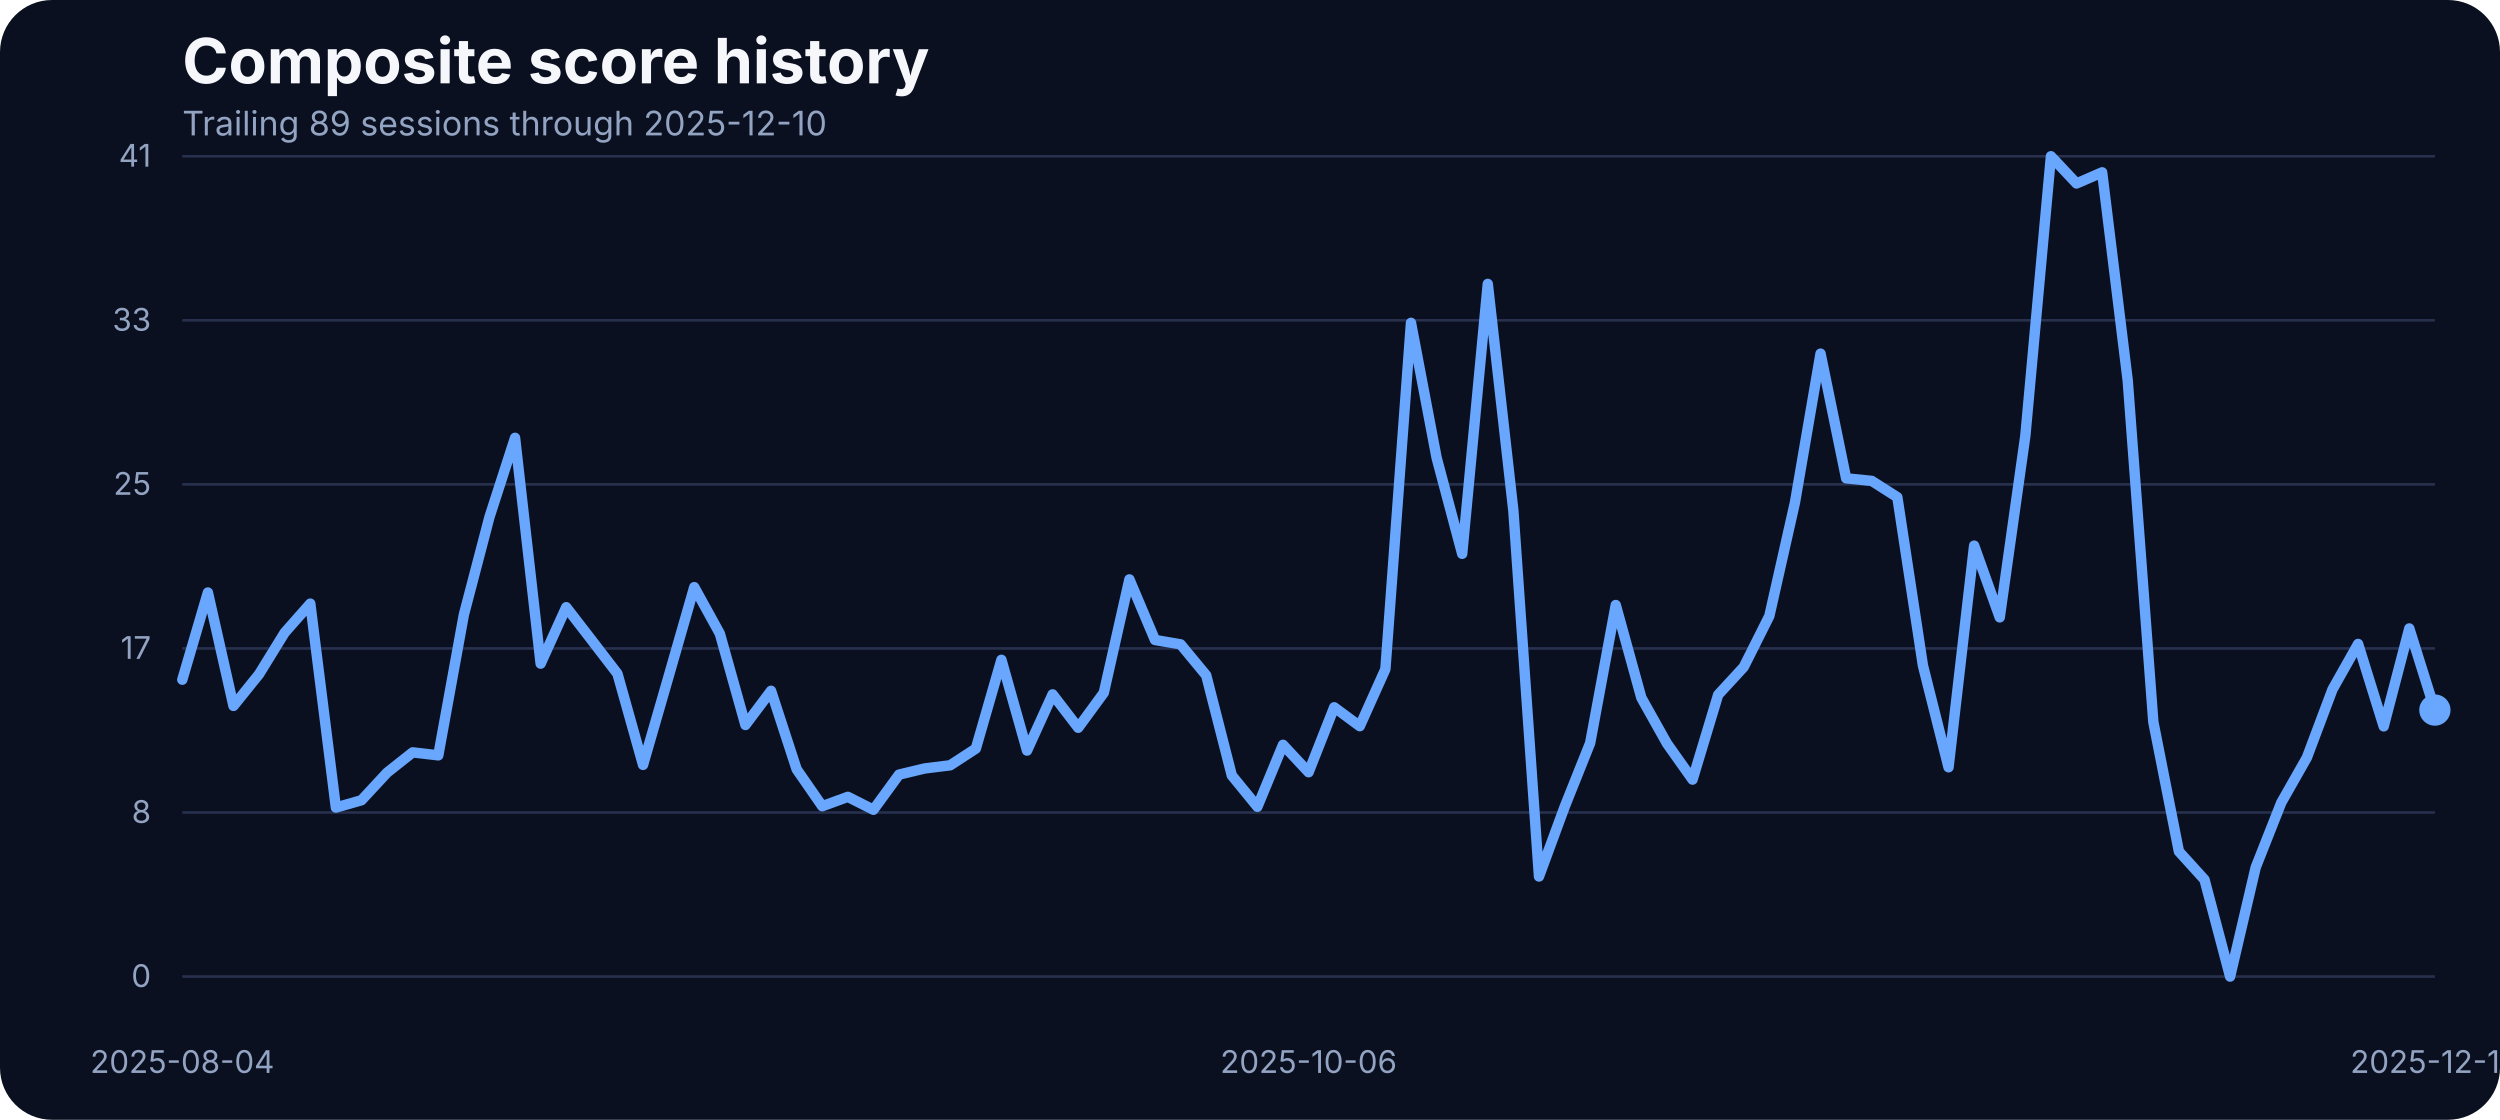
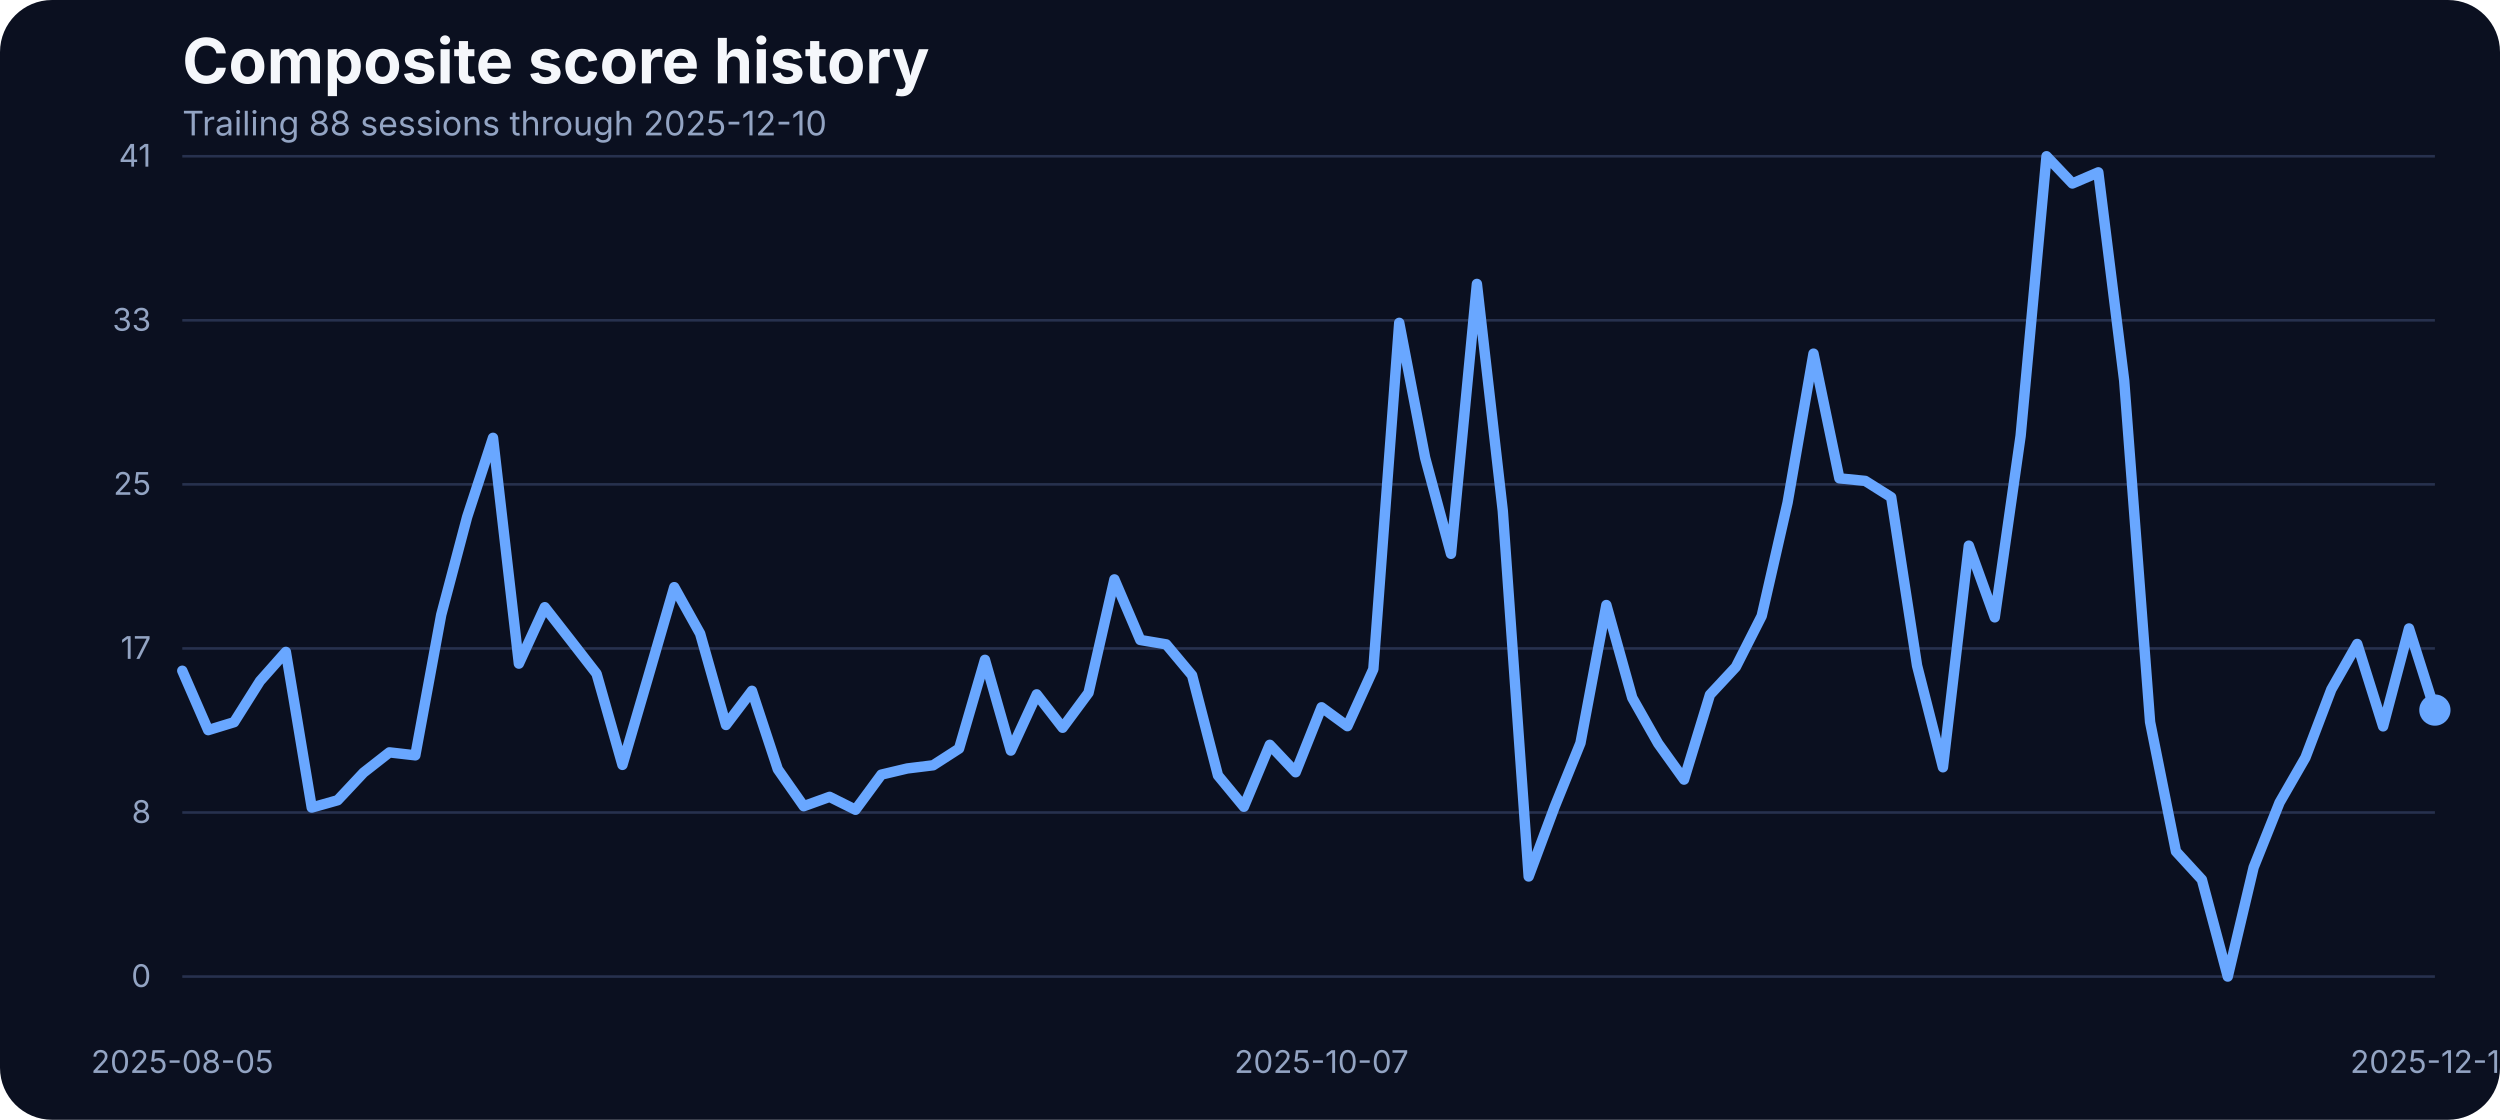
<svg xmlns="http://www.w3.org/2000/svg" width="960" height="430" viewBox="0 0 960 430" role="img" aria-label="Composite score history">
  <rect width="100%" height="100%" fill="#0b1020" rx="20" />
  <text x="70" y="32" fill="#f5f7fb" font-family="Inter, Arial, sans-serif" font-size="24" font-weight="700">Composite score history</text>
-   <text x="70" y="52" fill="#93a4c3" font-family="Inter, Arial, sans-serif" font-size="13">Trailing 89 sessions through 2025-12-10</text>
+   <text x="70" y="52" fill="#93a4c3" font-family="Inter, Arial, sans-serif" font-size="13">Trailing 88 sessions through 2025-12-10</text>
  <line x1="70" x2="935" y1="375.00" y2="375.00" stroke="#27314e" stroke-width="1" />
  <text x="58" y="379.00" text-anchor="end" fill="#93a4c3" font-family="Inter, Arial, sans-serif" font-size="12">0</text>
  <line x1="70" x2="935" y1="312.00" y2="312.00" stroke="#27314e" stroke-width="1" />
  <text x="58" y="316.00" text-anchor="end" fill="#93a4c3" font-family="Inter, Arial, sans-serif" font-size="12">8</text>
  <line x1="70" x2="935" y1="249.00" y2="249.00" stroke="#27314e" stroke-width="1" />
  <text x="58" y="253.00" text-anchor="end" fill="#93a4c3" font-family="Inter, Arial, sans-serif" font-size="12">17</text>
  <line x1="70" x2="935" y1="186.00" y2="186.00" stroke="#27314e" stroke-width="1" />
  <text x="58" y="190.00" text-anchor="end" fill="#93a4c3" font-family="Inter, Arial, sans-serif" font-size="12">25</text>
  <line x1="70" x2="935" y1="123.00" y2="123.00" stroke="#27314e" stroke-width="1" />
  <text x="58" y="127.00" text-anchor="end" fill="#93a4c3" font-family="Inter, Arial, sans-serif" font-size="12">33</text>
  <line x1="70" x2="935" y1="60.00" y2="60.00" stroke="#27314e" stroke-width="1" />
  <text x="58" y="64.00" text-anchor="end" fill="#93a4c3" font-family="Inter, Arial, sans-serif" font-size="12">41</text>
-   <text x="70.00" y="412" text-anchor="middle" fill="#93a4c3" font-family="Inter, Arial, sans-serif" font-size="12">2025-08-04</text>
-   <text x="502.50" y="412" text-anchor="middle" fill="#93a4c3" font-family="Inter, Arial, sans-serif" font-size="12">2025-10-06</text>
+   <text x="70.00" y="412" text-anchor="middle" fill="#93a4c3" font-family="Inter, Arial, sans-serif" font-size="12">2025-08-05</text>
+   <text x="507.47" y="412" text-anchor="middle" fill="#93a4c3" font-family="Inter, Arial, sans-serif" font-size="12">2025-10-07</text>
  <text x="935.00" y="412" text-anchor="middle" fill="#93a4c3" font-family="Inter, Arial, sans-serif" font-size="12">2025-12-10</text>
-   <path d="M 70.00 261.00 L 79.83 227.53 L 89.66 271.07 L 99.49 258.87 L 109.32 242.93 L 119.15 231.80 L 128.98 310.11 L 138.81 307.29 L 148.64 296.69 L 158.47 288.91 L 168.30 290.05 L 178.12 236.07 L 187.95 198.55 L 197.78 168.13 L 207.61 254.83 L 217.44 233.17 L 227.27 245.90 L 237.10 258.71 L 246.93 293.71 L 256.76 259.71 L 266.59 225.47 L 276.42 243.31 L 286.25 278.39 L 296.08 265.27 L 305.91 295.39 L 315.74 309.58 L 325.57 305.99 L 335.40 310.95 L 345.23 297.45 L 355.06 295.09 L 364.89 293.87 L 374.72 287.46 L 384.55 253.38 L 394.38 288.22 L 404.20 266.64 L 414.03 279.46 L 423.86 266.03 L 433.69 222.49 L 443.52 245.75 L 453.35 247.43 L 463.18 259.32 L 473.01 297.76 L 482.84 309.80 L 492.67 286.01 L 502.50 296.54 L 512.33 271.60 L 522.16 278.85 L 531.99 256.96 L 541.82 123.98 L 551.65 175.75 L 561.48 212.66 L 571.31 109.03 L 581.14 196.19 L 590.97 336.57 L 600.80 309.88 L 610.62 285.33 L 620.45 232.33 L 630.28 267.94 L 640.11 285.48 L 649.94 299.36 L 659.77 266.80 L 669.60 256.12 L 679.43 236.53 L 689.26 192.98 L 699.09 135.80 L 708.92 183.68 L 718.75 184.67 L 728.58 190.93 L 738.41 255.59 L 748.24 294.63 L 758.07 209.53 L 767.90 237.06 L 777.73 167.36 L 787.56 60.00 L 797.39 70.45 L 807.22 66.18 L 817.05 146.17 L 826.88 277.24 L 836.70 326.96 L 846.53 337.79 L 856.36 375.00 L 866.19 333.06 L 876.02 308.20 L 885.85 290.89 L 895.68 264.74 L 905.51 247.28 L 915.34 278.92 L 925.17 241.33 L 935.00 272.67" fill="none" stroke="#69a7ff" stroke-width="4" stroke-linecap="round" stroke-linejoin="round" />
+   <path d="M 70.00 257.57 L 79.94 280.37 L 89.89 277.32 L 99.83 261.54 L 109.77 250.33 L 119.71 310.11 L 129.66 307.29 L 139.60 296.69 L 149.54 288.91 L 159.48 290.05 L 169.43 236.07 L 179.37 198.55 L 189.31 168.13 L 199.25 254.83 L 209.20 233.17 L 219.14 245.90 L 229.08 258.71 L 239.02 293.71 L 248.97 259.71 L 258.91 225.47 L 268.85 243.31 L 278.79 278.39 L 288.74 265.27 L 298.68 295.39 L 308.62 309.58 L 318.56 305.99 L 328.51 310.95 L 338.45 297.45 L 348.39 295.09 L 358.33 293.87 L 368.28 287.46 L 378.22 253.38 L 388.16 288.22 L 398.10 266.64 L 408.05 279.46 L 417.99 266.03 L 427.93 222.49 L 437.87 245.75 L 447.82 247.43 L 457.76 259.32 L 467.70 297.76 L 477.64 309.80 L 487.59 286.01 L 497.53 296.54 L 507.47 271.60 L 517.41 278.85 L 527.36 256.96 L 537.30 123.98 L 547.24 175.75 L 557.18 212.66 L 567.13 109.03 L 577.07 196.19 L 587.01 336.57 L 596.95 309.88 L 606.90 285.33 L 616.84 232.33 L 626.78 267.94 L 636.72 285.48 L 646.67 299.36 L 656.61 266.80 L 666.55 256.12 L 676.49 236.53 L 686.44 192.98 L 696.38 135.80 L 706.32 183.68 L 716.26 184.67 L 726.21 190.93 L 736.15 255.59 L 746.09 294.63 L 756.03 209.53 L 765.98 237.06 L 775.92 167.36 L 785.86 60.00 L 795.80 70.45 L 805.75 66.18 L 815.69 146.17 L 825.63 277.24 L 835.57 326.96 L 845.52 337.79 L 855.46 375.00 L 865.40 333.06 L 875.34 308.20 L 885.29 290.89 L 895.23 264.74 L 905.17 247.28 L 915.11 278.92 L 925.06 241.33 L 935.00 272.67" fill="none" stroke="#69a7ff" stroke-width="4" stroke-linecap="round" stroke-linejoin="round" />
  <circle cx="935.00" cy="272.67" r="6" fill="#69a7ff" />
</svg>
